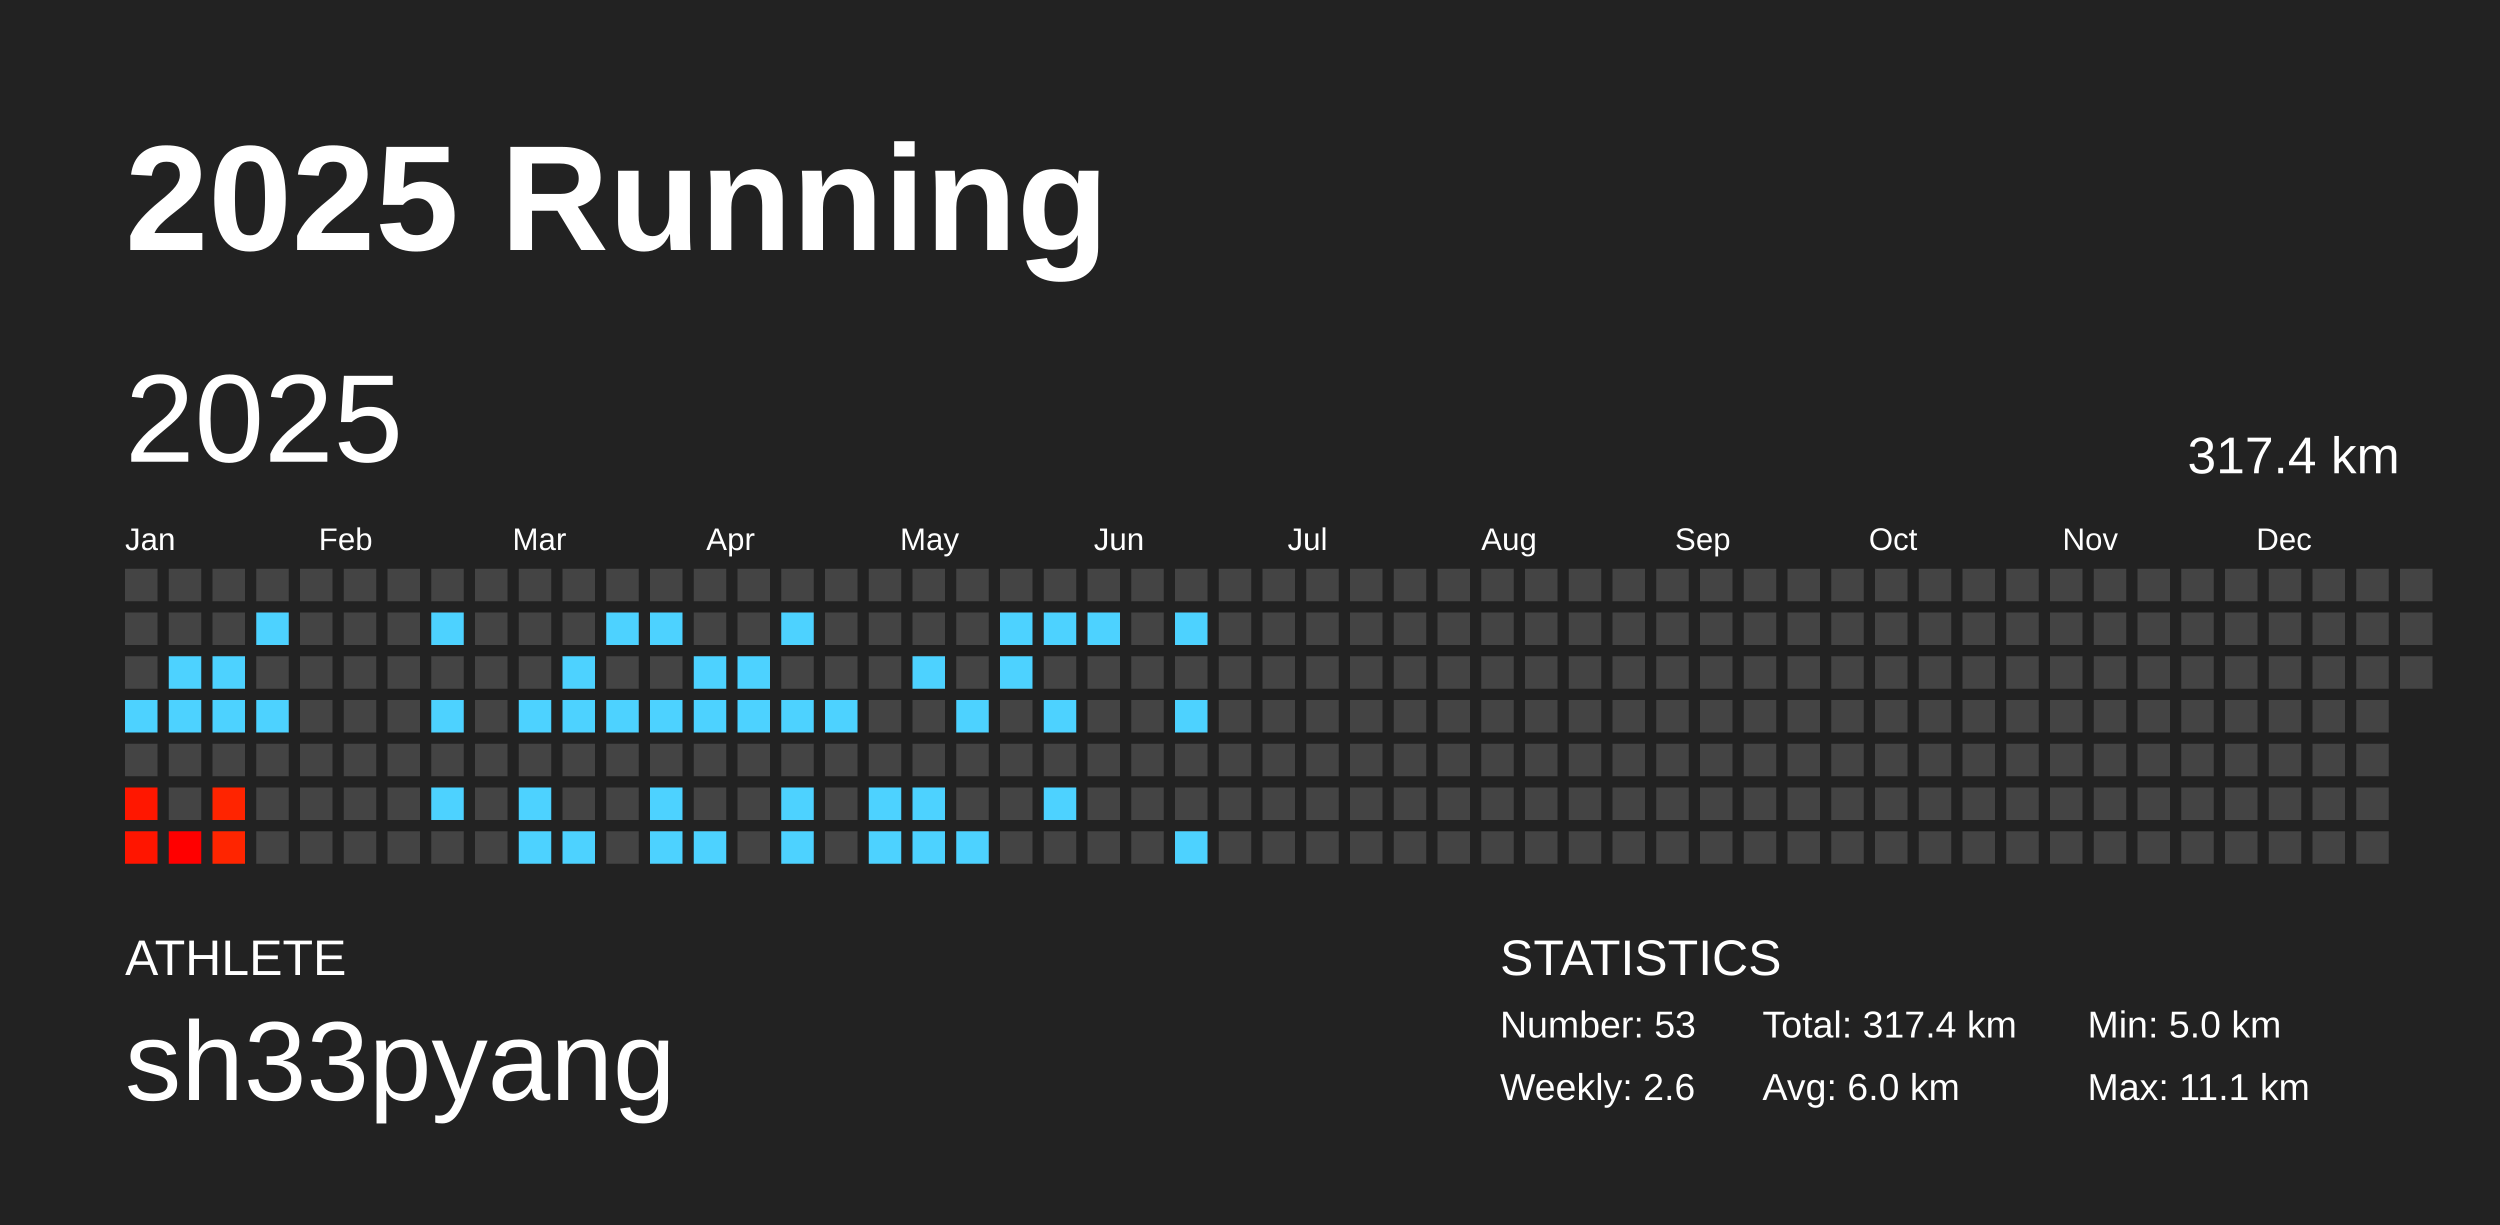
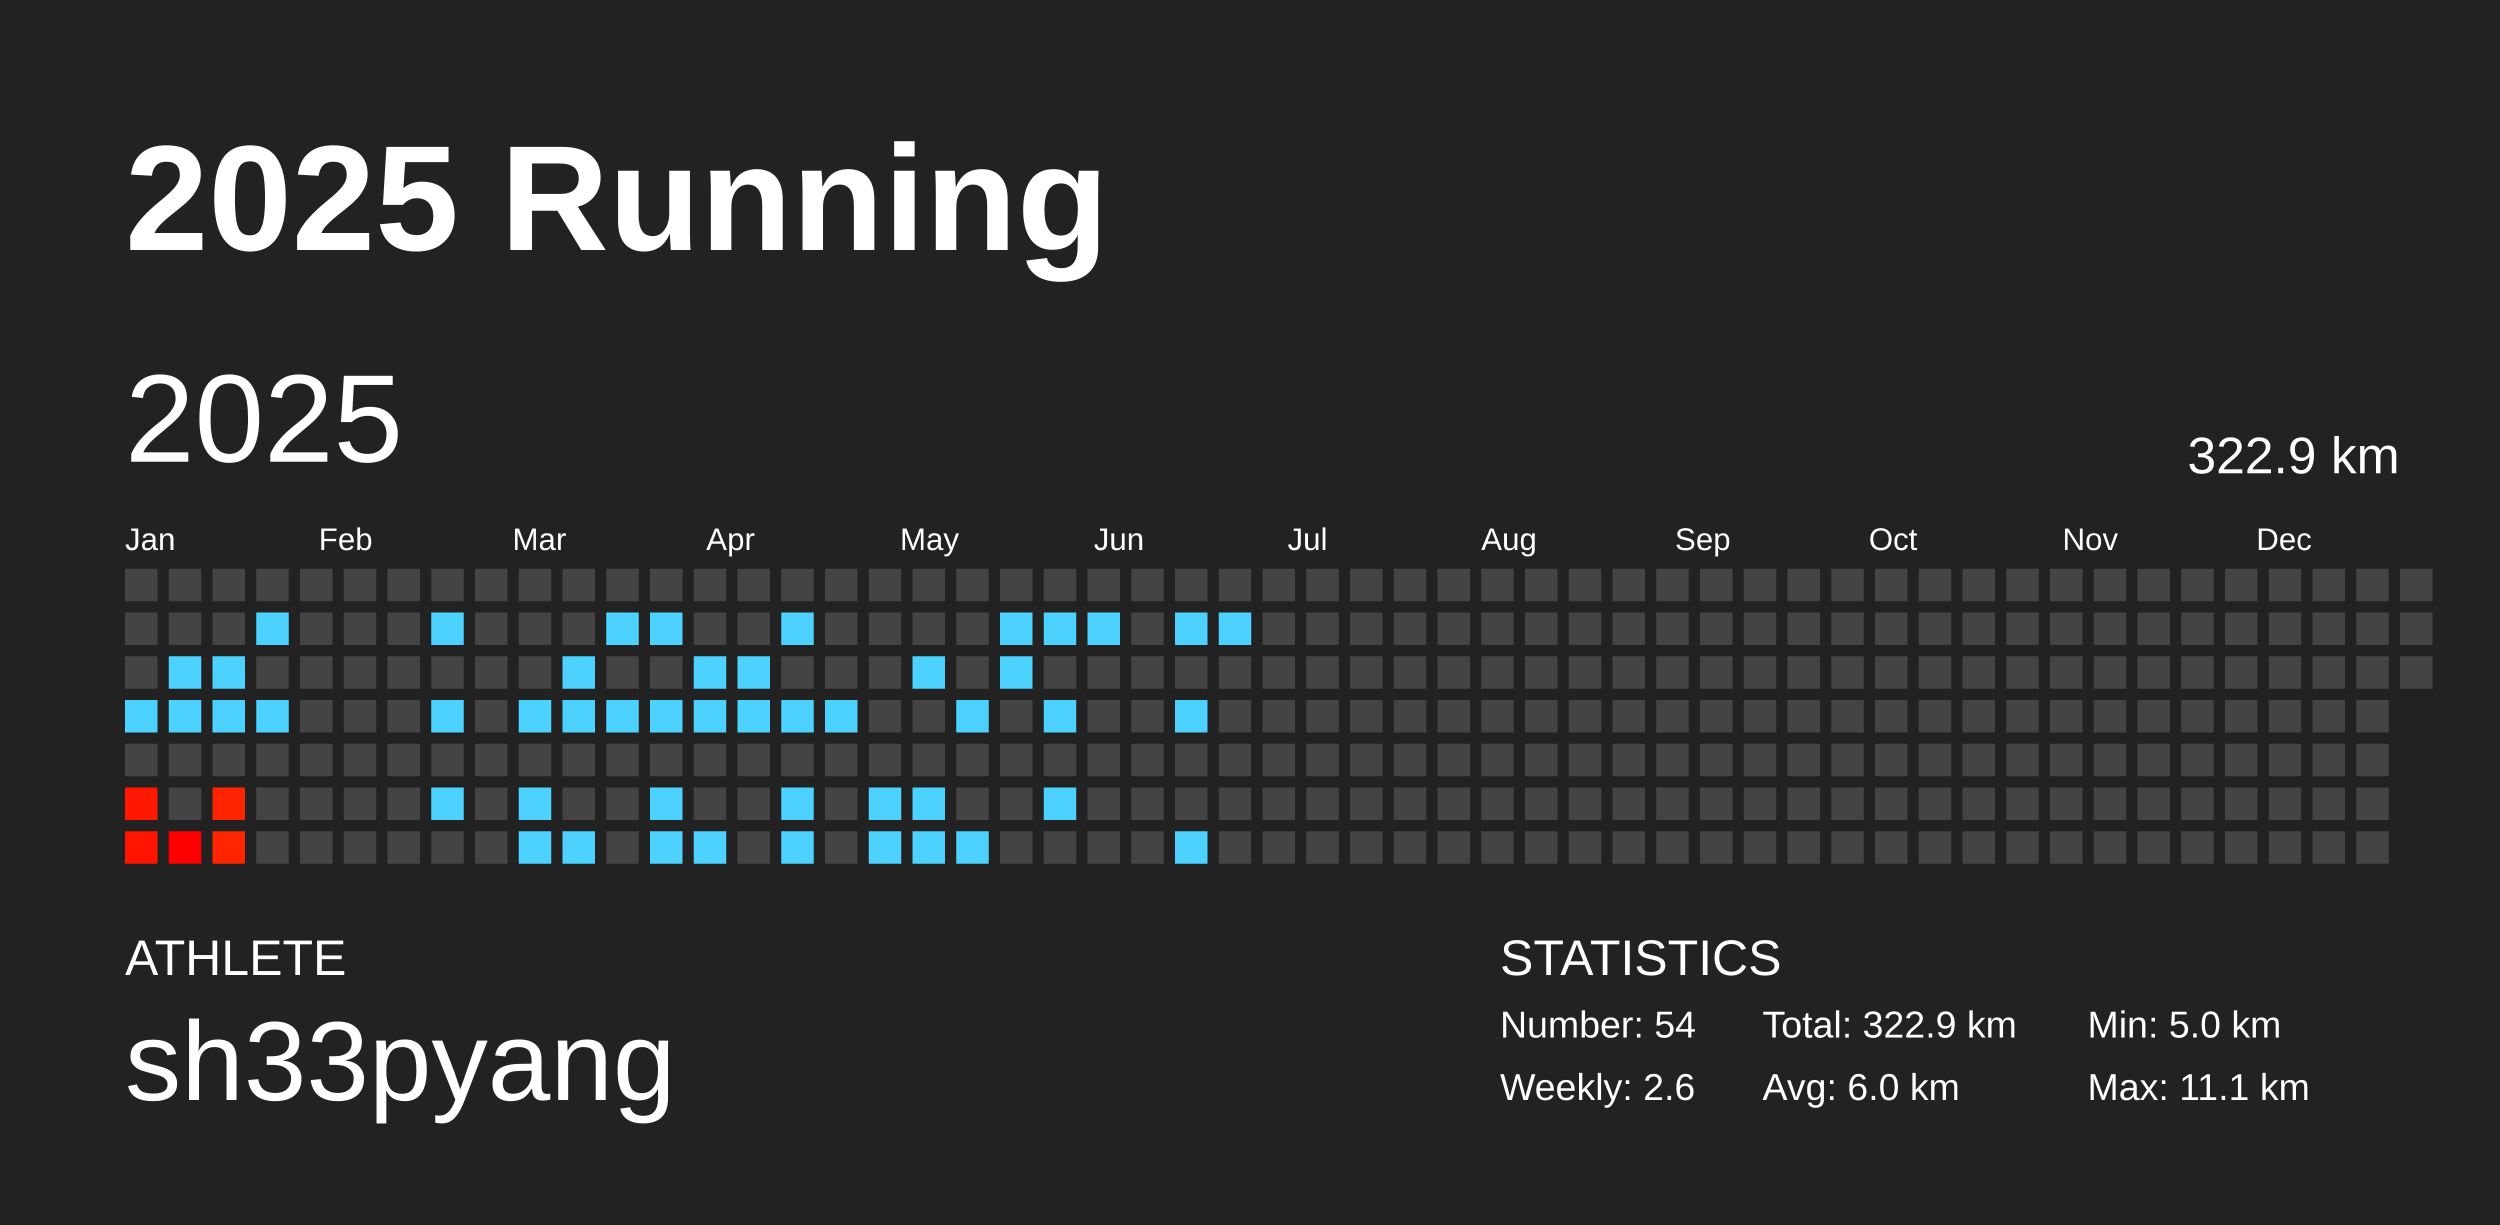
<svg xmlns="http://www.w3.org/2000/svg" baseProfile="full" height="98mm" version="1.1" viewBox="0,0,200,98" width="200mm">
  <defs />
  <rect fill="#222222" height="98" width="200" x="0" y="0" />
  <text fill="#FFFFFF" style="font-size:12px; font-family:Arial; font-weight:bold;" x="10" y="20">2025 Running</text>
  <text fill="#FFFFFF" style="font-size:4px; font-family:Arial" x="10" y="78">ATHLETE</text>
  <text fill="#FFFFFF" style="font-size:9px; font-family:Arial" x="10" y="88">sh33pyang</text>
  <text fill="#FFFFFF" style="font-size:4px; font-family:Arial" x="120" y="78">STATISTICS</text>
-   <text fill="#FFFFFF" style="font-size:3px; font-family:Arial" x="120" y="83">Number: 53</text>
+   <text fill="#FFFFFF" style="font-size:3px; font-family:Arial" x="120" y="83">Number: 54</text>
  <text fill="#FFFFFF" style="font-size:3px; font-family:Arial" x="120" y="88">Weekly: 2.6</text>
-   <text fill="#FFFFFF" style="font-size:3px; font-family:Arial" x="141" y="83">Total: 317.4 km</text>
+   <text fill="#FFFFFF" style="font-size:3px; font-family:Arial" x="141" y="83">Total: 322.9 km</text>
  <text fill="#FFFFFF" style="font-size:3px; font-family:Arial" x="141" y="88">Avg: 6.0 km</text>
  <text fill="#FFFFFF" style="font-size:3px; font-family:Arial" x="167" y="83">Min: 5.0 km</text>
  <text fill="#FFFFFF" style="font-size:3px; font-family:Arial" x="167" y="88">Max: 11.1 km</text>
  <text dominant-baseline="hanging" fill="#FFFFFF" style="font-size:10.0px; font-family:Arial;" x="10" y="30">2025</text>
-   <text dominant-baseline="hanging" fill="#FFFFFF" style="font-size:4.125px; font-family:Arial;" x="175" y="35">317.4 km</text>
+   <text dominant-baseline="hanging" fill="#FFFFFF" style="font-size:4.125px; font-family:Arial;" x="175" y="35">322.9 km</text>
  <text fill="#FFFFFF" style="font-size:2.5px; font-family:Arial" x="10.0" y="44">Jan</text>
  <text fill="#FFFFFF" style="font-size:2.5px; font-family:Arial" x="25.5" y="44">Feb</text>
  <text fill="#FFFFFF" style="font-size:2.5px; font-family:Arial" x="41.0" y="44">Mar</text>
  <text fill="#FFFFFF" style="font-size:2.5px; font-family:Arial" x="56.5" y="44">Apr</text>
  <text fill="#FFFFFF" style="font-size:2.5px; font-family:Arial" x="72.0" y="44">May</text>
  <text fill="#FFFFFF" style="font-size:2.5px; font-family:Arial" x="87.5" y="44">Jun</text>
  <text fill="#FFFFFF" style="font-size:2.5px; font-family:Arial" x="103.0" y="44">Jul</text>
  <text fill="#FFFFFF" style="font-size:2.5px; font-family:Arial" x="118.5" y="44">Aug</text>
  <text fill="#FFFFFF" style="font-size:2.5px; font-family:Arial" x="134.0" y="44">Sep</text>
  <text fill="#FFFFFF" style="font-size:2.5px; font-family:Arial" x="149.5" y="44">Oct</text>
  <text fill="#FFFFFF" style="font-size:2.5px; font-family:Arial" x="165.0" y="44">Nov</text>
  <text fill="#FFFFFF" style="font-size:2.5px; font-family:Arial" x="180.5" y="44">Dec</text>
  <rect fill="#444444" height="2.6" width="2.6" x="10.0" y="45.5" />
  <rect fill="#444444" height="2.6" width="2.6" x="10.0" y="49.0" />
  <rect fill="#444444" height="2.6" width="2.6" x="10.0" y="52.5" />
  <rect fill="#4dd2ff" height="2.6" width="2.6" x="10.0" y="56.0" />
  <rect fill="#444444" height="2.6" width="2.6" x="10.0" y="59.5" />
  <rect fill="#ff1700" height="2.6" width="2.6" x="10.0" y="63.0" />
  <rect fill="#ff1500" height="2.6" width="2.6" x="10.0" y="66.5" />
  <rect fill="#444444" height="2.6" width="2.6" x="13.5" y="45.5" />
  <rect fill="#444444" height="2.6" width="2.6" x="13.5" y="49.0" />
  <rect fill="#4dd2ff" height="2.6" width="2.6" x="13.5" y="52.5" />
  <rect fill="#4dd2ff" height="2.6" width="2.6" x="13.5" y="56.0" />
  <rect fill="#444444" height="2.6" width="2.6" x="13.5" y="59.5" />
  <rect fill="#444444" height="2.6" width="2.6" x="13.5" y="63.0" />
  <rect fill="#ff0000" height="2.6" width="2.6" x="13.5" y="66.5" />
  <rect fill="#444444" height="2.6" width="2.6" x="17.0" y="45.5" />
  <rect fill="#444444" height="2.6" width="2.6" x="17.0" y="49.0" />
  <rect fill="#4dd2ff" height="2.6" width="2.6" x="17.0" y="52.5" />
  <rect fill="#4dd2ff" height="2.6" width="2.6" x="17.0" y="56.0" />
  <rect fill="#444444" height="2.6" width="2.6" x="17.0" y="59.5" />
  <rect fill="#ff2400" height="2.6" width="2.6" x="17.0" y="63.0" />
  <rect fill="#ff2500" height="2.6" width="2.6" x="17.0" y="66.5" />
  <rect fill="#444444" height="2.6" width="2.6" x="20.5" y="45.5" />
  <rect fill="#4dd2ff" height="2.6" width="2.6" x="20.5" y="49.0" />
  <rect fill="#444444" height="2.6" width="2.6" x="20.5" y="52.5" />
  <rect fill="#4dd2ff" height="2.6" width="2.6" x="20.5" y="56.0" />
  <rect fill="#444444" height="2.6" width="2.6" x="20.5" y="59.5" />
  <rect fill="#444444" height="2.6" width="2.6" x="20.5" y="63.0" />
  <rect fill="#444444" height="2.6" width="2.6" x="20.5" y="66.5" />
  <rect fill="#444444" height="2.6" width="2.6" x="24.0" y="45.5" />
  <rect fill="#444444" height="2.6" width="2.6" x="24.0" y="49.0" />
  <rect fill="#444444" height="2.6" width="2.6" x="24.0" y="52.5" />
  <rect fill="#444444" height="2.6" width="2.6" x="24.0" y="56.0" />
  <rect fill="#444444" height="2.6" width="2.6" x="24.0" y="59.5" />
  <rect fill="#444444" height="2.6" width="2.6" x="24.0" y="63.0" />
  <rect fill="#444444" height="2.6" width="2.6" x="24.0" y="66.5" />
  <rect fill="#444444" height="2.6" width="2.6" x="27.5" y="45.5" />
  <rect fill="#444444" height="2.6" width="2.6" x="27.5" y="49.0" />
  <rect fill="#444444" height="2.6" width="2.6" x="27.5" y="52.5" />
  <rect fill="#444444" height="2.6" width="2.6" x="27.5" y="56.0" />
  <rect fill="#444444" height="2.6" width="2.6" x="27.5" y="59.5" />
  <rect fill="#444444" height="2.6" width="2.6" x="27.5" y="63.0" />
  <rect fill="#444444" height="2.6" width="2.6" x="27.5" y="66.5" />
  <rect fill="#444444" height="2.6" width="2.6" x="31.0" y="45.5" />
  <rect fill="#444444" height="2.6" width="2.6" x="31.0" y="49.0" />
  <rect fill="#444444" height="2.6" width="2.6" x="31.0" y="52.5" />
  <rect fill="#444444" height="2.6" width="2.6" x="31.0" y="56.0" />
  <rect fill="#444444" height="2.6" width="2.6" x="31.0" y="59.5" />
  <rect fill="#444444" height="2.6" width="2.6" x="31.0" y="63.0" />
  <rect fill="#444444" height="2.6" width="2.6" x="31.0" y="66.5" />
  <rect fill="#444444" height="2.6" width="2.6" x="34.5" y="45.5" />
  <rect fill="#4dd2ff" height="2.6" width="2.6" x="34.5" y="49.0" />
  <rect fill="#444444" height="2.6" width="2.6" x="34.5" y="52.5" />
  <rect fill="#4dd2ff" height="2.6" width="2.6" x="34.5" y="56.0" />
  <rect fill="#444444" height="2.6" width="2.6" x="34.5" y="59.5" />
  <rect fill="#4dd2ff" height="2.6" width="2.6" x="34.5" y="63.0" />
  <rect fill="#444444" height="2.6" width="2.6" x="34.5" y="66.5" />
  <rect fill="#444444" height="2.6" width="2.6" x="38.0" y="45.5" />
  <rect fill="#444444" height="2.6" width="2.6" x="38.0" y="49.0" />
  <rect fill="#444444" height="2.6" width="2.6" x="38.0" y="52.5" />
  <rect fill="#444444" height="2.6" width="2.6" x="38.0" y="56.0" />
  <rect fill="#444444" height="2.6" width="2.6" x="38.0" y="59.5" />
  <rect fill="#444444" height="2.6" width="2.6" x="38.0" y="63.0" />
  <rect fill="#444444" height="2.6" width="2.6" x="38.0" y="66.5" />
  <rect fill="#444444" height="2.6" width="2.6" x="41.5" y="45.5" />
  <rect fill="#444444" height="2.6" width="2.6" x="41.5" y="49.0" />
  <rect fill="#444444" height="2.6" width="2.6" x="41.5" y="52.5" />
  <rect fill="#4dd2ff" height="2.6" width="2.6" x="41.5" y="56.0" />
  <rect fill="#444444" height="2.6" width="2.6" x="41.5" y="59.5" />
  <rect fill="#4dd2ff" height="2.6" width="2.6" x="41.5" y="63.0" />
  <rect fill="#4dd2ff" height="2.6" width="2.6" x="41.5" y="66.5" />
  <rect fill="#444444" height="2.6" width="2.6" x="45.0" y="45.5" />
  <rect fill="#444444" height="2.6" width="2.6" x="45.0" y="49.0" />
  <rect fill="#4dd2ff" height="2.6" width="2.6" x="45.0" y="52.5" />
  <rect fill="#4dd2ff" height="2.6" width="2.6" x="45.0" y="56.0" />
  <rect fill="#444444" height="2.6" width="2.6" x="45.0" y="59.5" />
  <rect fill="#444444" height="2.6" width="2.6" x="45.0" y="63.0" />
  <rect fill="#4dd2ff" height="2.6" width="2.6" x="45.0" y="66.5" />
  <rect fill="#444444" height="2.6" width="2.6" x="48.5" y="45.5" />
  <rect fill="#4dd2ff" height="2.6" width="2.6" x="48.5" y="49.0" />
  <rect fill="#444444" height="2.6" width="2.6" x="48.5" y="52.5" />
  <rect fill="#4dd2ff" height="2.6" width="2.6" x="48.5" y="56.0" />
  <rect fill="#444444" height="2.6" width="2.6" x="48.5" y="59.5" />
  <rect fill="#444444" height="2.6" width="2.6" x="48.5" y="63.0" />
  <rect fill="#444444" height="2.6" width="2.6" x="48.5" y="66.5" />
  <rect fill="#444444" height="2.6" width="2.6" x="52.0" y="45.5" />
  <rect fill="#4dd2ff" height="2.6" width="2.6" x="52.0" y="49.0" />
  <rect fill="#444444" height="2.6" width="2.6" x="52.0" y="52.5" />
  <rect fill="#4dd2ff" height="2.6" width="2.6" x="52.0" y="56.0" />
  <rect fill="#444444" height="2.6" width="2.6" x="52.0" y="59.5" />
  <rect fill="#4dd2ff" height="2.6" width="2.6" x="52.0" y="63.0" />
  <rect fill="#4dd2ff" height="2.6" width="2.6" x="52.0" y="66.5" />
  <rect fill="#444444" height="2.6" width="2.6" x="55.5" y="45.5" />
  <rect fill="#444444" height="2.6" width="2.6" x="55.5" y="49.0" />
  <rect fill="#4dd2ff" height="2.6" width="2.6" x="55.5" y="52.5" />
  <rect fill="#4dd2ff" height="2.6" width="2.6" x="55.5" y="56.0" />
  <rect fill="#444444" height="2.6" width="2.6" x="55.5" y="59.5" />
  <rect fill="#444444" height="2.6" width="2.6" x="55.5" y="63.0" />
  <rect fill="#4dd2ff" height="2.6" width="2.6" x="55.5" y="66.5" />
  <rect fill="#444444" height="2.6" width="2.6" x="59.0" y="45.5" />
  <rect fill="#444444" height="2.6" width="2.6" x="59.0" y="49.0" />
  <rect fill="#4dd2ff" height="2.6" width="2.6" x="59.0" y="52.5" />
  <rect fill="#4dd2ff" height="2.6" width="2.6" x="59.0" y="56.0" />
  <rect fill="#444444" height="2.6" width="2.6" x="59.0" y="59.5" />
  <rect fill="#444444" height="2.6" width="2.6" x="59.0" y="63.0" />
  <rect fill="#444444" height="2.6" width="2.6" x="59.0" y="66.5" />
  <rect fill="#444444" height="2.6" width="2.6" x="62.5" y="45.5" />
  <rect fill="#4dd2ff" height="2.6" width="2.6" x="62.5" y="49.0" />
  <rect fill="#444444" height="2.6" width="2.6" x="62.5" y="52.5" />
  <rect fill="#4dd2ff" height="2.6" width="2.6" x="62.5" y="56.0" />
  <rect fill="#444444" height="2.6" width="2.6" x="62.5" y="59.5" />
  <rect fill="#4dd2ff" height="2.6" width="2.6" x="62.5" y="63.0" />
  <rect fill="#4dd2ff" height="2.6" width="2.6" x="62.5" y="66.5" />
  <rect fill="#444444" height="2.6" width="2.6" x="66.0" y="45.5" />
  <rect fill="#444444" height="2.6" width="2.6" x="66.0" y="49.0" />
  <rect fill="#444444" height="2.6" width="2.6" x="66.0" y="52.5" />
  <rect fill="#4dd2ff" height="2.6" width="2.6" x="66.0" y="56.0" />
  <rect fill="#444444" height="2.6" width="2.6" x="66.0" y="59.5" />
  <rect fill="#444444" height="2.6" width="2.6" x="66.0" y="63.0" />
  <rect fill="#444444" height="2.6" width="2.6" x="66.0" y="66.5" />
  <rect fill="#444444" height="2.6" width="2.6" x="69.5" y="45.5" />
  <rect fill="#444444" height="2.6" width="2.6" x="69.5" y="49.0" />
  <rect fill="#444444" height="2.6" width="2.6" x="69.5" y="52.5" />
  <rect fill="#444444" height="2.6" width="2.6" x="69.5" y="56.0" />
  <rect fill="#444444" height="2.6" width="2.6" x="69.5" y="59.5" />
  <rect fill="#4dd2ff" height="2.6" width="2.6" x="69.5" y="63.0" />
  <rect fill="#4dd2ff" height="2.6" width="2.6" x="69.5" y="66.5" />
  <rect fill="#444444" height="2.6" width="2.6" x="73.0" y="45.5" />
  <rect fill="#444444" height="2.6" width="2.6" x="73.0" y="49.0" />
  <rect fill="#4dd2ff" height="2.6" width="2.6" x="73.0" y="52.5" />
  <rect fill="#444444" height="2.6" width="2.6" x="73.0" y="56.0" />
  <rect fill="#444444" height="2.6" width="2.6" x="73.0" y="59.5" />
  <rect fill="#4dd2ff" height="2.6" width="2.6" x="73.0" y="63.0" />
  <rect fill="#4dd2ff" height="2.6" width="2.6" x="73.0" y="66.5" />
  <rect fill="#444444" height="2.6" width="2.6" x="76.5" y="45.5" />
  <rect fill="#444444" height="2.6" width="2.6" x="76.5" y="49.0" />
  <rect fill="#444444" height="2.6" width="2.6" x="76.5" y="52.5" />
  <rect fill="#4dd2ff" height="2.6" width="2.6" x="76.5" y="56.0" />
  <rect fill="#444444" height="2.6" width="2.6" x="76.5" y="59.5" />
  <rect fill="#444444" height="2.6" width="2.6" x="76.5" y="63.0" />
  <rect fill="#4dd2ff" height="2.6" width="2.6" x="76.5" y="66.5" />
  <rect fill="#444444" height="2.6" width="2.6" x="80.0" y="45.5" />
  <rect fill="#4dd2ff" height="2.6" width="2.6" x="80.0" y="49.0" />
  <rect fill="#4dd2ff" height="2.6" width="2.6" x="80.0" y="52.5" />
  <rect fill="#444444" height="2.6" width="2.6" x="80.0" y="56.0" />
  <rect fill="#444444" height="2.6" width="2.6" x="80.0" y="59.5" />
  <rect fill="#444444" height="2.6" width="2.6" x="80.0" y="63.0" />
  <rect fill="#444444" height="2.6" width="2.6" x="80.0" y="66.5" />
  <rect fill="#444444" height="2.6" width="2.6" x="83.5" y="45.5" />
  <rect fill="#4dd2ff" height="2.6" width="2.6" x="83.5" y="49.0" />
  <rect fill="#444444" height="2.6" width="2.6" x="83.5" y="52.5" />
  <rect fill="#4dd2ff" height="2.6" width="2.6" x="83.5" y="56.0" />
  <rect fill="#444444" height="2.6" width="2.6" x="83.5" y="59.5" />
  <rect fill="#4dd2ff" height="2.6" width="2.6" x="83.5" y="63.0" />
  <rect fill="#444444" height="2.6" width="2.6" x="83.5" y="66.5" />
  <rect fill="#444444" height="2.6" width="2.6" x="87.0" y="45.5" />
  <rect fill="#4dd2ff" height="2.6" width="2.6" x="87.0" y="49.0" />
  <rect fill="#444444" height="2.6" width="2.6" x="87.0" y="52.5" />
  <rect fill="#444444" height="2.6" width="2.6" x="87.0" y="56.0" />
  <rect fill="#444444" height="2.6" width="2.6" x="87.0" y="59.5" />
  <rect fill="#444444" height="2.6" width="2.6" x="87.0" y="63.0" />
  <rect fill="#444444" height="2.6" width="2.6" x="87.0" y="66.5" />
  <rect fill="#444444" height="2.6" width="2.6" x="90.5" y="45.5" />
  <rect fill="#444444" height="2.6" width="2.6" x="90.5" y="49.0" />
  <rect fill="#444444" height="2.6" width="2.6" x="90.5" y="52.5" />
  <rect fill="#444444" height="2.6" width="2.6" x="90.5" y="56.0" />
  <rect fill="#444444" height="2.6" width="2.6" x="90.5" y="59.5" />
  <rect fill="#444444" height="2.6" width="2.6" x="90.5" y="63.0" />
  <rect fill="#444444" height="2.6" width="2.6" x="90.5" y="66.5" />
  <rect fill="#444444" height="2.6" width="2.6" x="94.0" y="45.5" />
  <rect fill="#4dd2ff" height="2.6" width="2.6" x="94.0" y="49.0" />
  <rect fill="#444444" height="2.6" width="2.6" x="94.0" y="52.5" />
  <rect fill="#4dd2ff" height="2.6" width="2.6" x="94.0" y="56.0" />
  <rect fill="#444444" height="2.6" width="2.6" x="94.0" y="59.5" />
  <rect fill="#444444" height="2.6" width="2.6" x="94.0" y="63.0" />
  <rect fill="#4dd2ff" height="2.6" width="2.6" x="94.0" y="66.5" />
  <rect fill="#444444" height="2.6" width="2.6" x="97.5" y="45.5" />
-   <rect fill="#444444" height="2.6" width="2.6" x="97.5" y="49.0" />
+   <rect fill="#4dd2ff" height="2.6" width="2.6" x="97.5" y="49.0" />
  <rect fill="#444444" height="2.6" width="2.6" x="97.5" y="52.5" />
  <rect fill="#444444" height="2.6" width="2.6" x="97.5" y="56.0" />
  <rect fill="#444444" height="2.6" width="2.6" x="97.5" y="59.5" />
  <rect fill="#444444" height="2.6" width="2.6" x="97.5" y="63.0" />
  <rect fill="#444444" height="2.6" width="2.6" x="97.5" y="66.5" />
  <rect fill="#444444" height="2.6" width="2.6" x="101.0" y="45.5" />
  <rect fill="#444444" height="2.6" width="2.6" x="101.0" y="49.0" />
  <rect fill="#444444" height="2.6" width="2.6" x="101.0" y="52.5" />
  <rect fill="#444444" height="2.6" width="2.6" x="101.0" y="56.0" />
  <rect fill="#444444" height="2.6" width="2.6" x="101.0" y="59.5" />
  <rect fill="#444444" height="2.6" width="2.6" x="101.0" y="63.0" />
  <rect fill="#444444" height="2.6" width="2.6" x="101.0" y="66.5" />
  <rect fill="#444444" height="2.6" width="2.6" x="104.5" y="45.5" />
  <rect fill="#444444" height="2.6" width="2.6" x="104.5" y="49.0" />
  <rect fill="#444444" height="2.6" width="2.6" x="104.5" y="52.5" />
  <rect fill="#444444" height="2.6" width="2.6" x="104.5" y="56.0" />
  <rect fill="#444444" height="2.6" width="2.6" x="104.5" y="59.5" />
  <rect fill="#444444" height="2.6" width="2.6" x="104.5" y="63.0" />
  <rect fill="#444444" height="2.6" width="2.6" x="104.5" y="66.5" />
  <rect fill="#444444" height="2.6" width="2.6" x="108.0" y="45.5" />
  <rect fill="#444444" height="2.6" width="2.6" x="108.0" y="49.0" />
  <rect fill="#444444" height="2.6" width="2.6" x="108.0" y="52.5" />
  <rect fill="#444444" height="2.6" width="2.6" x="108.0" y="56.0" />
  <rect fill="#444444" height="2.6" width="2.6" x="108.0" y="59.5" />
  <rect fill="#444444" height="2.6" width="2.6" x="108.0" y="63.0" />
  <rect fill="#444444" height="2.6" width="2.6" x="108.0" y="66.5" />
  <rect fill="#444444" height="2.6" width="2.6" x="111.5" y="45.5" />
  <rect fill="#444444" height="2.6" width="2.6" x="111.5" y="49.0" />
  <rect fill="#444444" height="2.6" width="2.6" x="111.5" y="52.5" />
  <rect fill="#444444" height="2.6" width="2.6" x="111.5" y="56.0" />
  <rect fill="#444444" height="2.6" width="2.6" x="111.5" y="59.5" />
  <rect fill="#444444" height="2.6" width="2.6" x="111.5" y="63.0" />
  <rect fill="#444444" height="2.6" width="2.6" x="111.5" y="66.5" />
  <rect fill="#444444" height="2.6" width="2.6" x="115.0" y="45.5" />
  <rect fill="#444444" height="2.6" width="2.6" x="115.0" y="49.0" />
  <rect fill="#444444" height="2.6" width="2.6" x="115.0" y="52.5" />
  <rect fill="#444444" height="2.6" width="2.6" x="115.0" y="56.0" />
  <rect fill="#444444" height="2.6" width="2.6" x="115.0" y="59.5" />
  <rect fill="#444444" height="2.6" width="2.6" x="115.0" y="63.0" />
  <rect fill="#444444" height="2.6" width="2.6" x="115.0" y="66.5" />
  <rect fill="#444444" height="2.6" width="2.6" x="118.5" y="45.5" />
  <rect fill="#444444" height="2.6" width="2.6" x="118.5" y="49.0" />
  <rect fill="#444444" height="2.6" width="2.6" x="118.5" y="52.5" />
  <rect fill="#444444" height="2.6" width="2.6" x="118.5" y="56.0" />
  <rect fill="#444444" height="2.6" width="2.6" x="118.5" y="59.5" />
  <rect fill="#444444" height="2.6" width="2.6" x="118.5" y="63.0" />
  <rect fill="#444444" height="2.6" width="2.6" x="118.5" y="66.5" />
  <rect fill="#444444" height="2.6" width="2.6" x="122.0" y="45.5" />
  <rect fill="#444444" height="2.6" width="2.6" x="122.0" y="49.0" />
  <rect fill="#444444" height="2.6" width="2.6" x="122.0" y="52.5" />
  <rect fill="#444444" height="2.6" width="2.6" x="122.0" y="56.0" />
  <rect fill="#444444" height="2.6" width="2.6" x="122.0" y="59.5" />
  <rect fill="#444444" height="2.6" width="2.6" x="122.0" y="63.0" />
  <rect fill="#444444" height="2.6" width="2.6" x="122.0" y="66.5" />
  <rect fill="#444444" height="2.6" width="2.6" x="125.5" y="45.5" />
  <rect fill="#444444" height="2.6" width="2.6" x="125.5" y="49.0" />
  <rect fill="#444444" height="2.6" width="2.6" x="125.5" y="52.5" />
  <rect fill="#444444" height="2.6" width="2.6" x="125.5" y="56.0" />
  <rect fill="#444444" height="2.6" width="2.6" x="125.5" y="59.5" />
  <rect fill="#444444" height="2.6" width="2.6" x="125.5" y="63.0" />
  <rect fill="#444444" height="2.6" width="2.6" x="125.5" y="66.5" />
  <rect fill="#444444" height="2.6" width="2.6" x="129.0" y="45.5" />
  <rect fill="#444444" height="2.6" width="2.6" x="129.0" y="49.0" />
  <rect fill="#444444" height="2.6" width="2.6" x="129.0" y="52.5" />
  <rect fill="#444444" height="2.6" width="2.6" x="129.0" y="56.0" />
  <rect fill="#444444" height="2.6" width="2.6" x="129.0" y="59.5" />
  <rect fill="#444444" height="2.6" width="2.6" x="129.0" y="63.0" />
  <rect fill="#444444" height="2.6" width="2.6" x="129.0" y="66.5" />
  <rect fill="#444444" height="2.6" width="2.6" x="132.5" y="45.5" />
  <rect fill="#444444" height="2.6" width="2.6" x="132.5" y="49.0" />
  <rect fill="#444444" height="2.6" width="2.6" x="132.5" y="52.5" />
  <rect fill="#444444" height="2.6" width="2.6" x="132.5" y="56.0" />
  <rect fill="#444444" height="2.6" width="2.6" x="132.5" y="59.5" />
  <rect fill="#444444" height="2.6" width="2.6" x="132.5" y="63.0" />
  <rect fill="#444444" height="2.6" width="2.6" x="132.5" y="66.5" />
  <rect fill="#444444" height="2.6" width="2.6" x="136.0" y="45.5" />
  <rect fill="#444444" height="2.6" width="2.6" x="136.0" y="49.0" />
  <rect fill="#444444" height="2.6" width="2.6" x="136.0" y="52.5" />
  <rect fill="#444444" height="2.6" width="2.6" x="136.0" y="56.0" />
  <rect fill="#444444" height="2.6" width="2.6" x="136.0" y="59.5" />
  <rect fill="#444444" height="2.6" width="2.6" x="136.0" y="63.0" />
  <rect fill="#444444" height="2.6" width="2.6" x="136.0" y="66.5" />
  <rect fill="#444444" height="2.6" width="2.6" x="139.5" y="45.5" />
  <rect fill="#444444" height="2.6" width="2.6" x="139.5" y="49.0" />
  <rect fill="#444444" height="2.6" width="2.6" x="139.5" y="52.5" />
  <rect fill="#444444" height="2.6" width="2.6" x="139.5" y="56.0" />
  <rect fill="#444444" height="2.6" width="2.6" x="139.5" y="59.5" />
  <rect fill="#444444" height="2.6" width="2.6" x="139.5" y="63.0" />
  <rect fill="#444444" height="2.6" width="2.6" x="139.5" y="66.5" />
  <rect fill="#444444" height="2.6" width="2.6" x="143.0" y="45.5" />
  <rect fill="#444444" height="2.6" width="2.6" x="143.0" y="49.0" />
  <rect fill="#444444" height="2.6" width="2.6" x="143.0" y="52.5" />
  <rect fill="#444444" height="2.6" width="2.6" x="143.0" y="56.0" />
  <rect fill="#444444" height="2.6" width="2.6" x="143.0" y="59.5" />
  <rect fill="#444444" height="2.6" width="2.6" x="143.0" y="63.0" />
  <rect fill="#444444" height="2.6" width="2.6" x="143.0" y="66.5" />
  <rect fill="#444444" height="2.6" width="2.6" x="146.5" y="45.5" />
  <rect fill="#444444" height="2.6" width="2.6" x="146.5" y="49.0" />
  <rect fill="#444444" height="2.6" width="2.6" x="146.5" y="52.5" />
  <rect fill="#444444" height="2.6" width="2.6" x="146.5" y="56.0" />
  <rect fill="#444444" height="2.6" width="2.6" x="146.5" y="59.5" />
  <rect fill="#444444" height="2.6" width="2.6" x="146.5" y="63.0" />
  <rect fill="#444444" height="2.6" width="2.6" x="146.5" y="66.5" />
  <rect fill="#444444" height="2.6" width="2.6" x="150.0" y="45.5" />
  <rect fill="#444444" height="2.6" width="2.6" x="150.0" y="49.0" />
  <rect fill="#444444" height="2.6" width="2.6" x="150.0" y="52.5" />
  <rect fill="#444444" height="2.6" width="2.6" x="150.0" y="56.0" />
  <rect fill="#444444" height="2.6" width="2.6" x="150.0" y="59.5" />
  <rect fill="#444444" height="2.6" width="2.6" x="150.0" y="63.0" />
  <rect fill="#444444" height="2.6" width="2.6" x="150.0" y="66.5" />
  <rect fill="#444444" height="2.6" width="2.6" x="153.5" y="45.5" />
  <rect fill="#444444" height="2.6" width="2.6" x="153.5" y="49.0" />
  <rect fill="#444444" height="2.6" width="2.6" x="153.5" y="52.5" />
  <rect fill="#444444" height="2.6" width="2.6" x="153.5" y="56.0" />
  <rect fill="#444444" height="2.6" width="2.6" x="153.5" y="59.5" />
  <rect fill="#444444" height="2.6" width="2.6" x="153.5" y="63.0" />
  <rect fill="#444444" height="2.6" width="2.6" x="153.5" y="66.5" />
  <rect fill="#444444" height="2.6" width="2.6" x="157.0" y="45.5" />
  <rect fill="#444444" height="2.6" width="2.6" x="157.0" y="49.0" />
  <rect fill="#444444" height="2.6" width="2.6" x="157.0" y="52.5" />
  <rect fill="#444444" height="2.6" width="2.6" x="157.0" y="56.0" />
  <rect fill="#444444" height="2.6" width="2.6" x="157.0" y="59.5" />
  <rect fill="#444444" height="2.6" width="2.6" x="157.0" y="63.0" />
  <rect fill="#444444" height="2.6" width="2.6" x="157.0" y="66.5" />
  <rect fill="#444444" height="2.6" width="2.6" x="160.5" y="45.5" />
  <rect fill="#444444" height="2.6" width="2.6" x="160.5" y="49.0" />
  <rect fill="#444444" height="2.6" width="2.6" x="160.5" y="52.5" />
  <rect fill="#444444" height="2.6" width="2.6" x="160.5" y="56.0" />
  <rect fill="#444444" height="2.6" width="2.6" x="160.5" y="59.5" />
  <rect fill="#444444" height="2.6" width="2.6" x="160.5" y="63.0" />
  <rect fill="#444444" height="2.6" width="2.6" x="160.5" y="66.5" />
  <rect fill="#444444" height="2.6" width="2.6" x="164.0" y="45.5" />
  <rect fill="#444444" height="2.6" width="2.6" x="164.0" y="49.0" />
  <rect fill="#444444" height="2.6" width="2.6" x="164.0" y="52.5" />
  <rect fill="#444444" height="2.6" width="2.6" x="164.0" y="56.0" />
  <rect fill="#444444" height="2.6" width="2.6" x="164.0" y="59.5" />
  <rect fill="#444444" height="2.6" width="2.6" x="164.0" y="63.0" />
  <rect fill="#444444" height="2.6" width="2.6" x="164.0" y="66.5" />
  <rect fill="#444444" height="2.6" width="2.6" x="167.5" y="45.5" />
  <rect fill="#444444" height="2.6" width="2.6" x="167.5" y="49.0" />
  <rect fill="#444444" height="2.6" width="2.6" x="167.5" y="52.5" />
  <rect fill="#444444" height="2.6" width="2.6" x="167.5" y="56.0" />
  <rect fill="#444444" height="2.6" width="2.6" x="167.5" y="59.5" />
  <rect fill="#444444" height="2.6" width="2.6" x="167.5" y="63.0" />
  <rect fill="#444444" height="2.6" width="2.6" x="167.5" y="66.5" />
  <rect fill="#444444" height="2.6" width="2.6" x="171.0" y="45.5" />
  <rect fill="#444444" height="2.6" width="2.6" x="171.0" y="49.0" />
  <rect fill="#444444" height="2.6" width="2.6" x="171.0" y="52.5" />
  <rect fill="#444444" height="2.6" width="2.6" x="171.0" y="56.0" />
  <rect fill="#444444" height="2.6" width="2.6" x="171.0" y="59.5" />
  <rect fill="#444444" height="2.6" width="2.6" x="171.0" y="63.0" />
  <rect fill="#444444" height="2.6" width="2.6" x="171.0" y="66.5" />
  <rect fill="#444444" height="2.6" width="2.6" x="174.5" y="45.5" />
  <rect fill="#444444" height="2.6" width="2.6" x="174.5" y="49.0" />
  <rect fill="#444444" height="2.6" width="2.6" x="174.5" y="52.5" />
  <rect fill="#444444" height="2.6" width="2.6" x="174.5" y="56.0" />
  <rect fill="#444444" height="2.6" width="2.6" x="174.5" y="59.5" />
  <rect fill="#444444" height="2.6" width="2.6" x="174.5" y="63.0" />
  <rect fill="#444444" height="2.6" width="2.6" x="174.5" y="66.5" />
  <rect fill="#444444" height="2.6" width="2.6" x="178.0" y="45.5" />
  <rect fill="#444444" height="2.6" width="2.6" x="178.0" y="49.0" />
  <rect fill="#444444" height="2.6" width="2.6" x="178.0" y="52.5" />
  <rect fill="#444444" height="2.6" width="2.6" x="178.0" y="56.0" />
  <rect fill="#444444" height="2.6" width="2.6" x="178.0" y="59.5" />
  <rect fill="#444444" height="2.6" width="2.6" x="178.0" y="63.0" />
  <rect fill="#444444" height="2.6" width="2.6" x="178.0" y="66.5" />
  <rect fill="#444444" height="2.6" width="2.6" x="181.5" y="45.5" />
  <rect fill="#444444" height="2.6" width="2.6" x="181.5" y="49.0" />
  <rect fill="#444444" height="2.6" width="2.6" x="181.5" y="52.5" />
  <rect fill="#444444" height="2.6" width="2.6" x="181.5" y="56.0" />
  <rect fill="#444444" height="2.6" width="2.6" x="181.5" y="59.5" />
  <rect fill="#444444" height="2.6" width="2.6" x="181.5" y="63.0" />
  <rect fill="#444444" height="2.6" width="2.6" x="181.5" y="66.5" />
  <rect fill="#444444" height="2.6" width="2.6" x="185.0" y="45.5" />
  <rect fill="#444444" height="2.6" width="2.6" x="185.0" y="49.0" />
  <rect fill="#444444" height="2.6" width="2.6" x="185.0" y="52.5" />
  <rect fill="#444444" height="2.6" width="2.6" x="185.0" y="56.0" />
  <rect fill="#444444" height="2.6" width="2.6" x="185.0" y="59.5" />
  <rect fill="#444444" height="2.6" width="2.6" x="185.0" y="63.0" />
  <rect fill="#444444" height="2.6" width="2.6" x="185.0" y="66.5" />
  <rect fill="#444444" height="2.6" width="2.6" x="188.5" y="45.5" />
  <rect fill="#444444" height="2.6" width="2.6" x="188.5" y="49.0" />
  <rect fill="#444444" height="2.6" width="2.6" x="188.5" y="52.5" />
  <rect fill="#444444" height="2.6" width="2.6" x="188.5" y="56.0" />
  <rect fill="#444444" height="2.6" width="2.6" x="188.5" y="59.5" />
  <rect fill="#444444" height="2.6" width="2.6" x="188.5" y="63.0" />
  <rect fill="#444444" height="2.6" width="2.6" x="188.5" y="66.5" />
  <rect fill="#444444" height="2.6" width="2.6" x="192.0" y="45.5" />
  <rect fill="#444444" height="2.6" width="2.6" x="192.0" y="49.0" />
  <rect fill="#444444" height="2.6" width="2.6" x="192.0" y="52.5" />
</svg>
